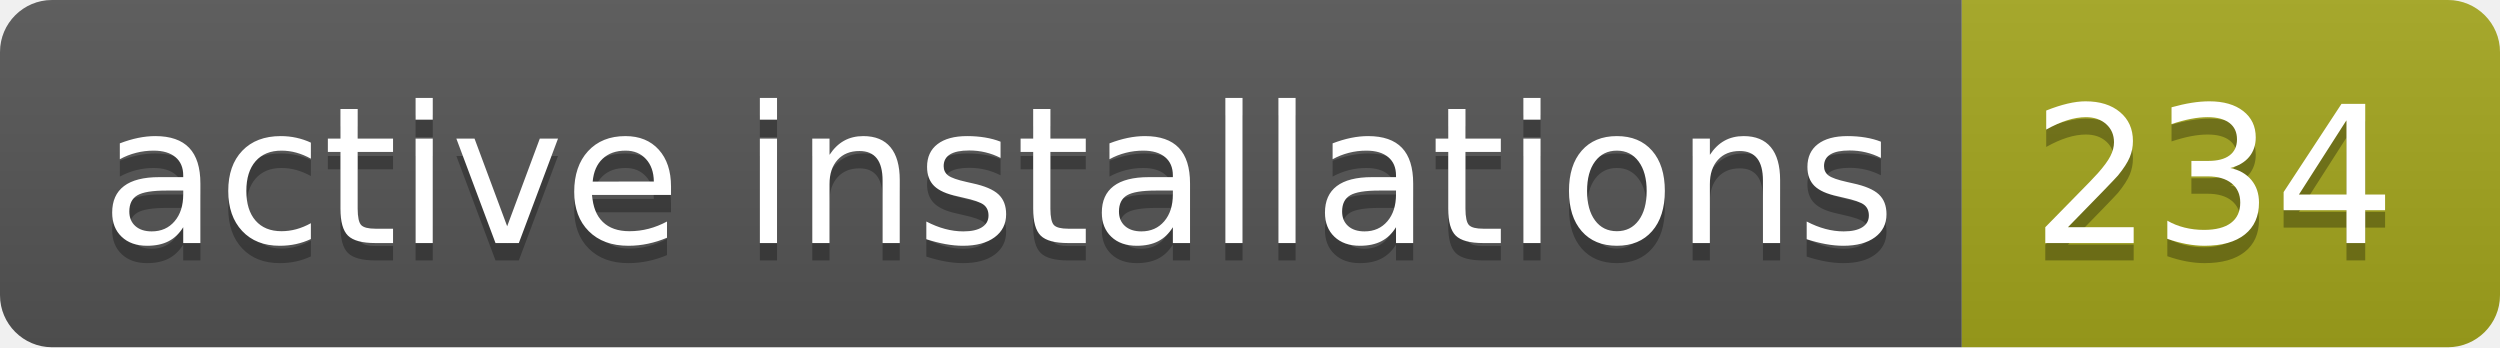
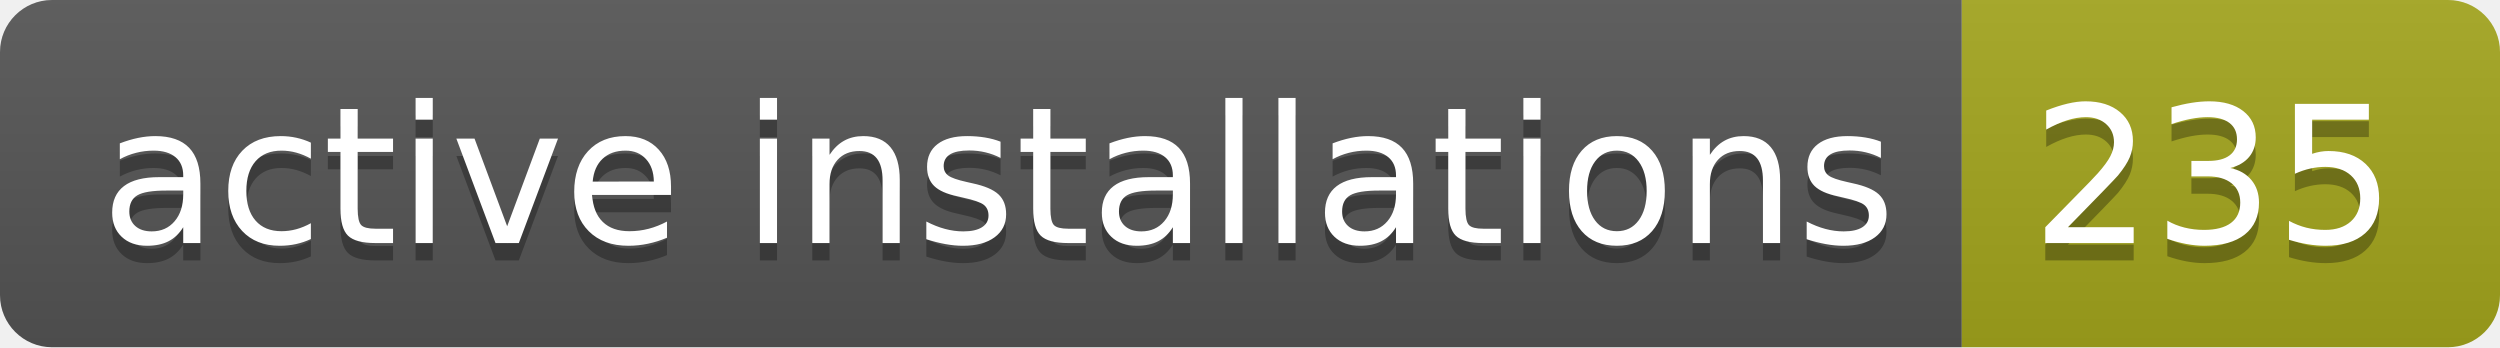
- <svg xmlns="http://www.w3.org/2000/svg" width="144" height="20" role="img" aria-label="active installations: 234">
+ <svg xmlns="http://www.w3.org/2000/svg" width="144" height="20" role="img" aria-label="active installations: 235">
  <linearGradient id="s" x2="0" y2="100%">
    <stop offset="0" stop-color="#bbb" stop-opacity=".1" />
    <stop offset="1" stop-opacity=".1" />
  </linearGradient>
  <clipPath id="r">
    <rect width="144" height="20" rx="3" fill="#fff" />
  </clipPath>
  <g clip-path="url(#r)">
    <rect width="113" height="20" fill="#555" />
    <rect x="113" width="31" height="20" fill="#a4a61d" />
    <rect width="144" height="20" fill="url(#s)" />
  </g>
  <g fill="#fff" text-anchor="middle" font-family="Verdana,Geneva,DejaVu Sans,sans-serif" text-rendering="geometricPrecision" font-size="110">
    <text aria-hidden="true" x="575" y="150" fill="#010101" fill-opacity=".3" transform="scale(.1)" textLength="1030">active installations</text>
    <text x="575" y="140" transform="scale(.1)" fill="#fff" textLength="1030">active installations</text>
-     <text aria-hidden="true" x="1275" y="150" fill="#010101" fill-opacity=".3" transform="scale(.1)" textLength="210">234</text>
-     <text x="1275" y="140" transform="scale(.1)" fill="#fff" textLength="210">234</text>
+     <text aria-hidden="true" x="1275" y="150" fill="#010101" fill-opacity=".3" transform="scale(.1)" textLength="210">235</text>
+     <text x="1275" y="140" transform="scale(.1)" fill="#fff" textLength="210">235</text>
  </g>
</svg>
